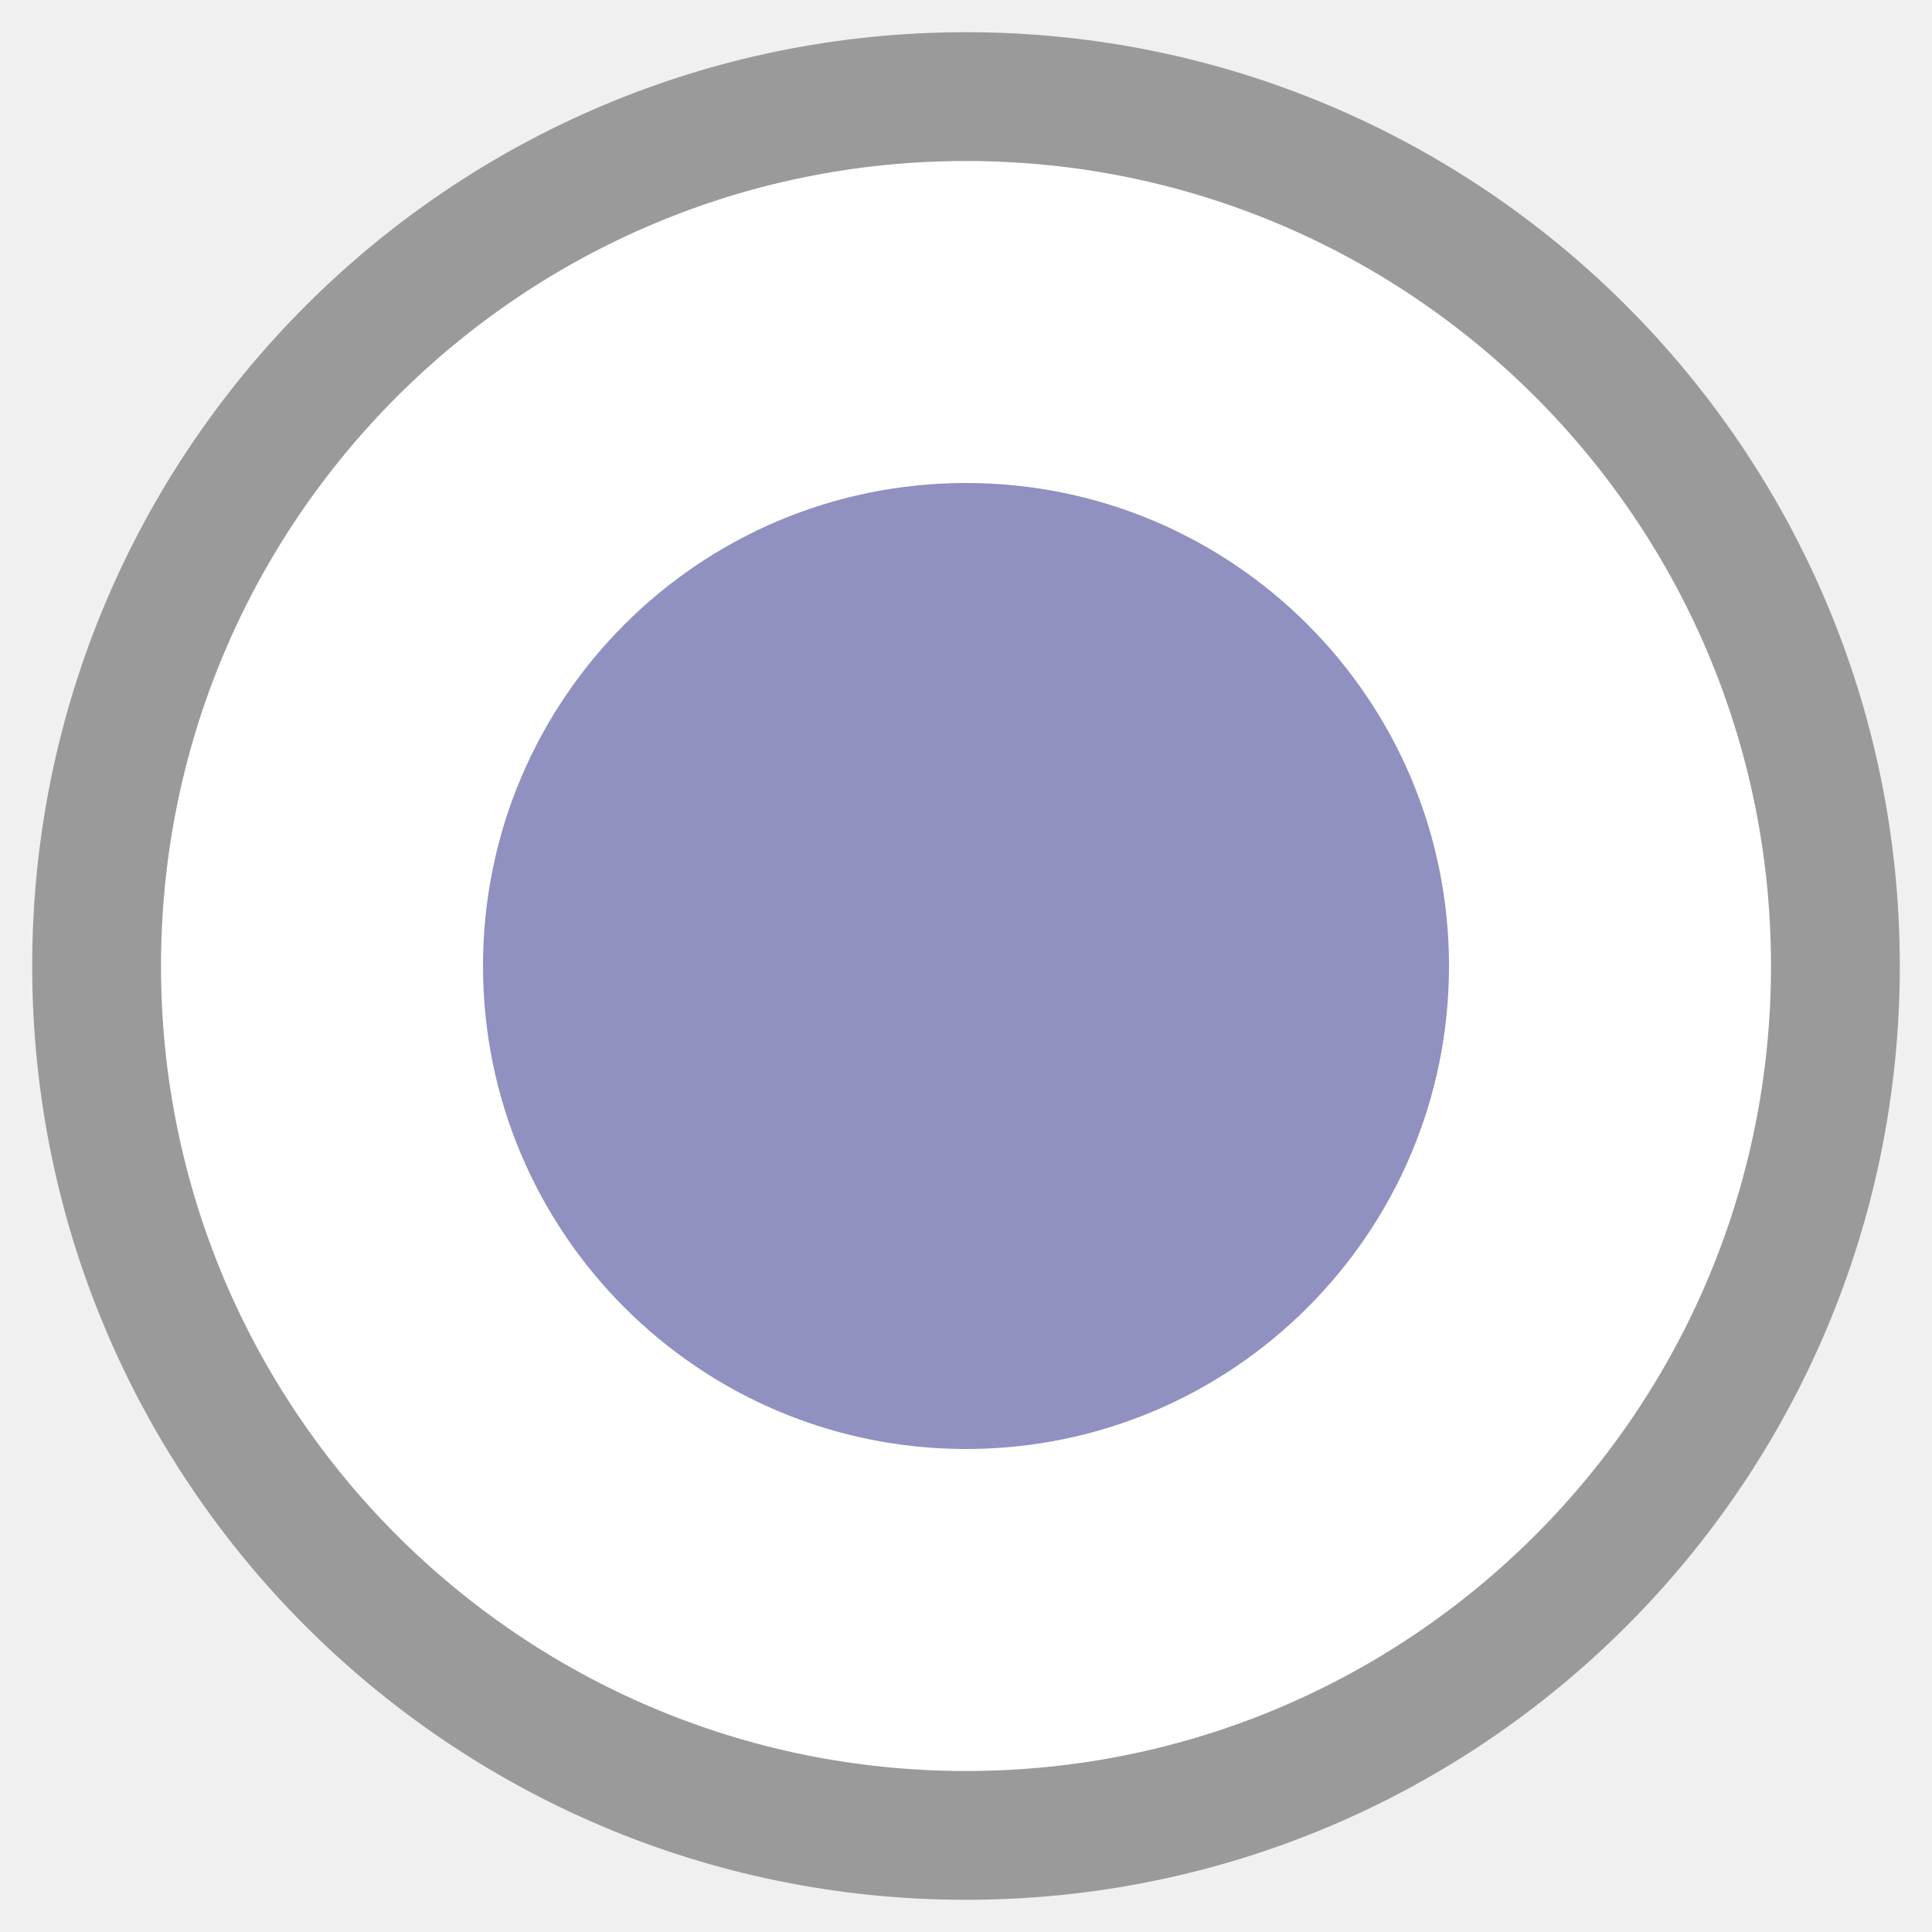
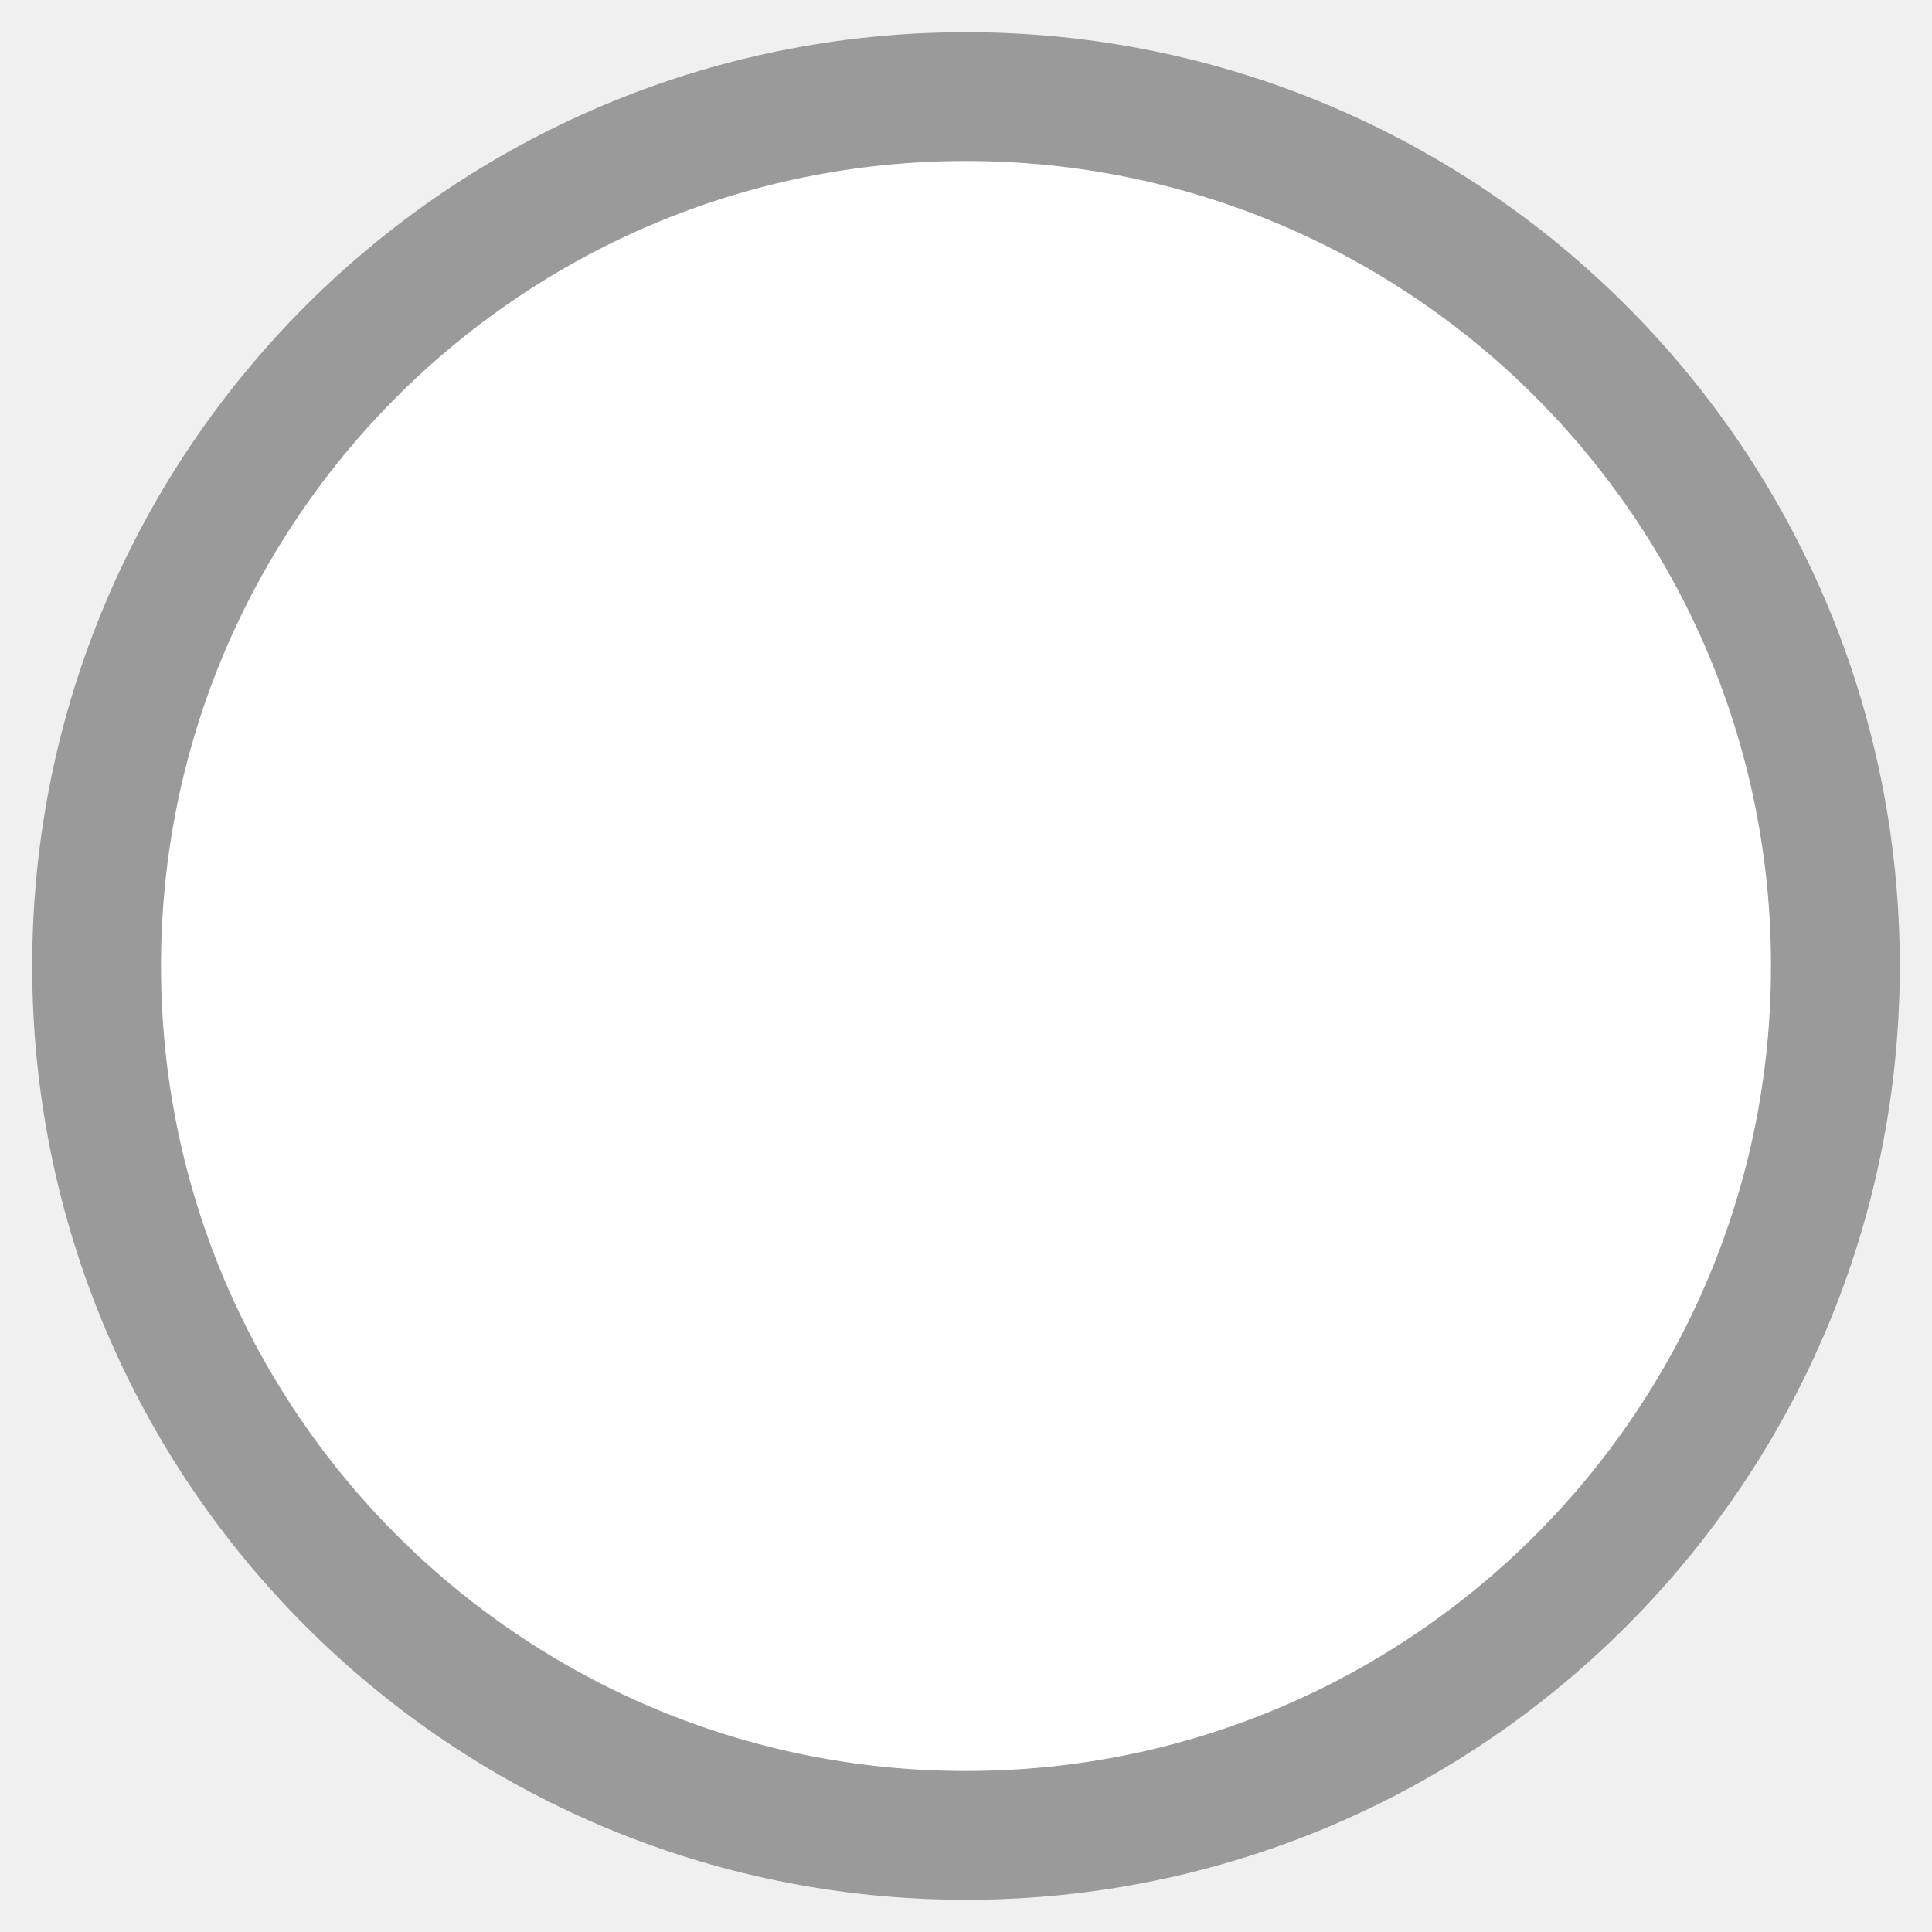
<svg xmlns="http://www.w3.org/2000/svg" width="15" height="15">
  <circle cx="7.5" cy="7.5" r="6.75" fill="white" stroke="#9a9a9a" stroke-width="1" />
-   <circle cx="7.5" cy="7.5" r="3.75" fill="#9090c1" />
</svg>
